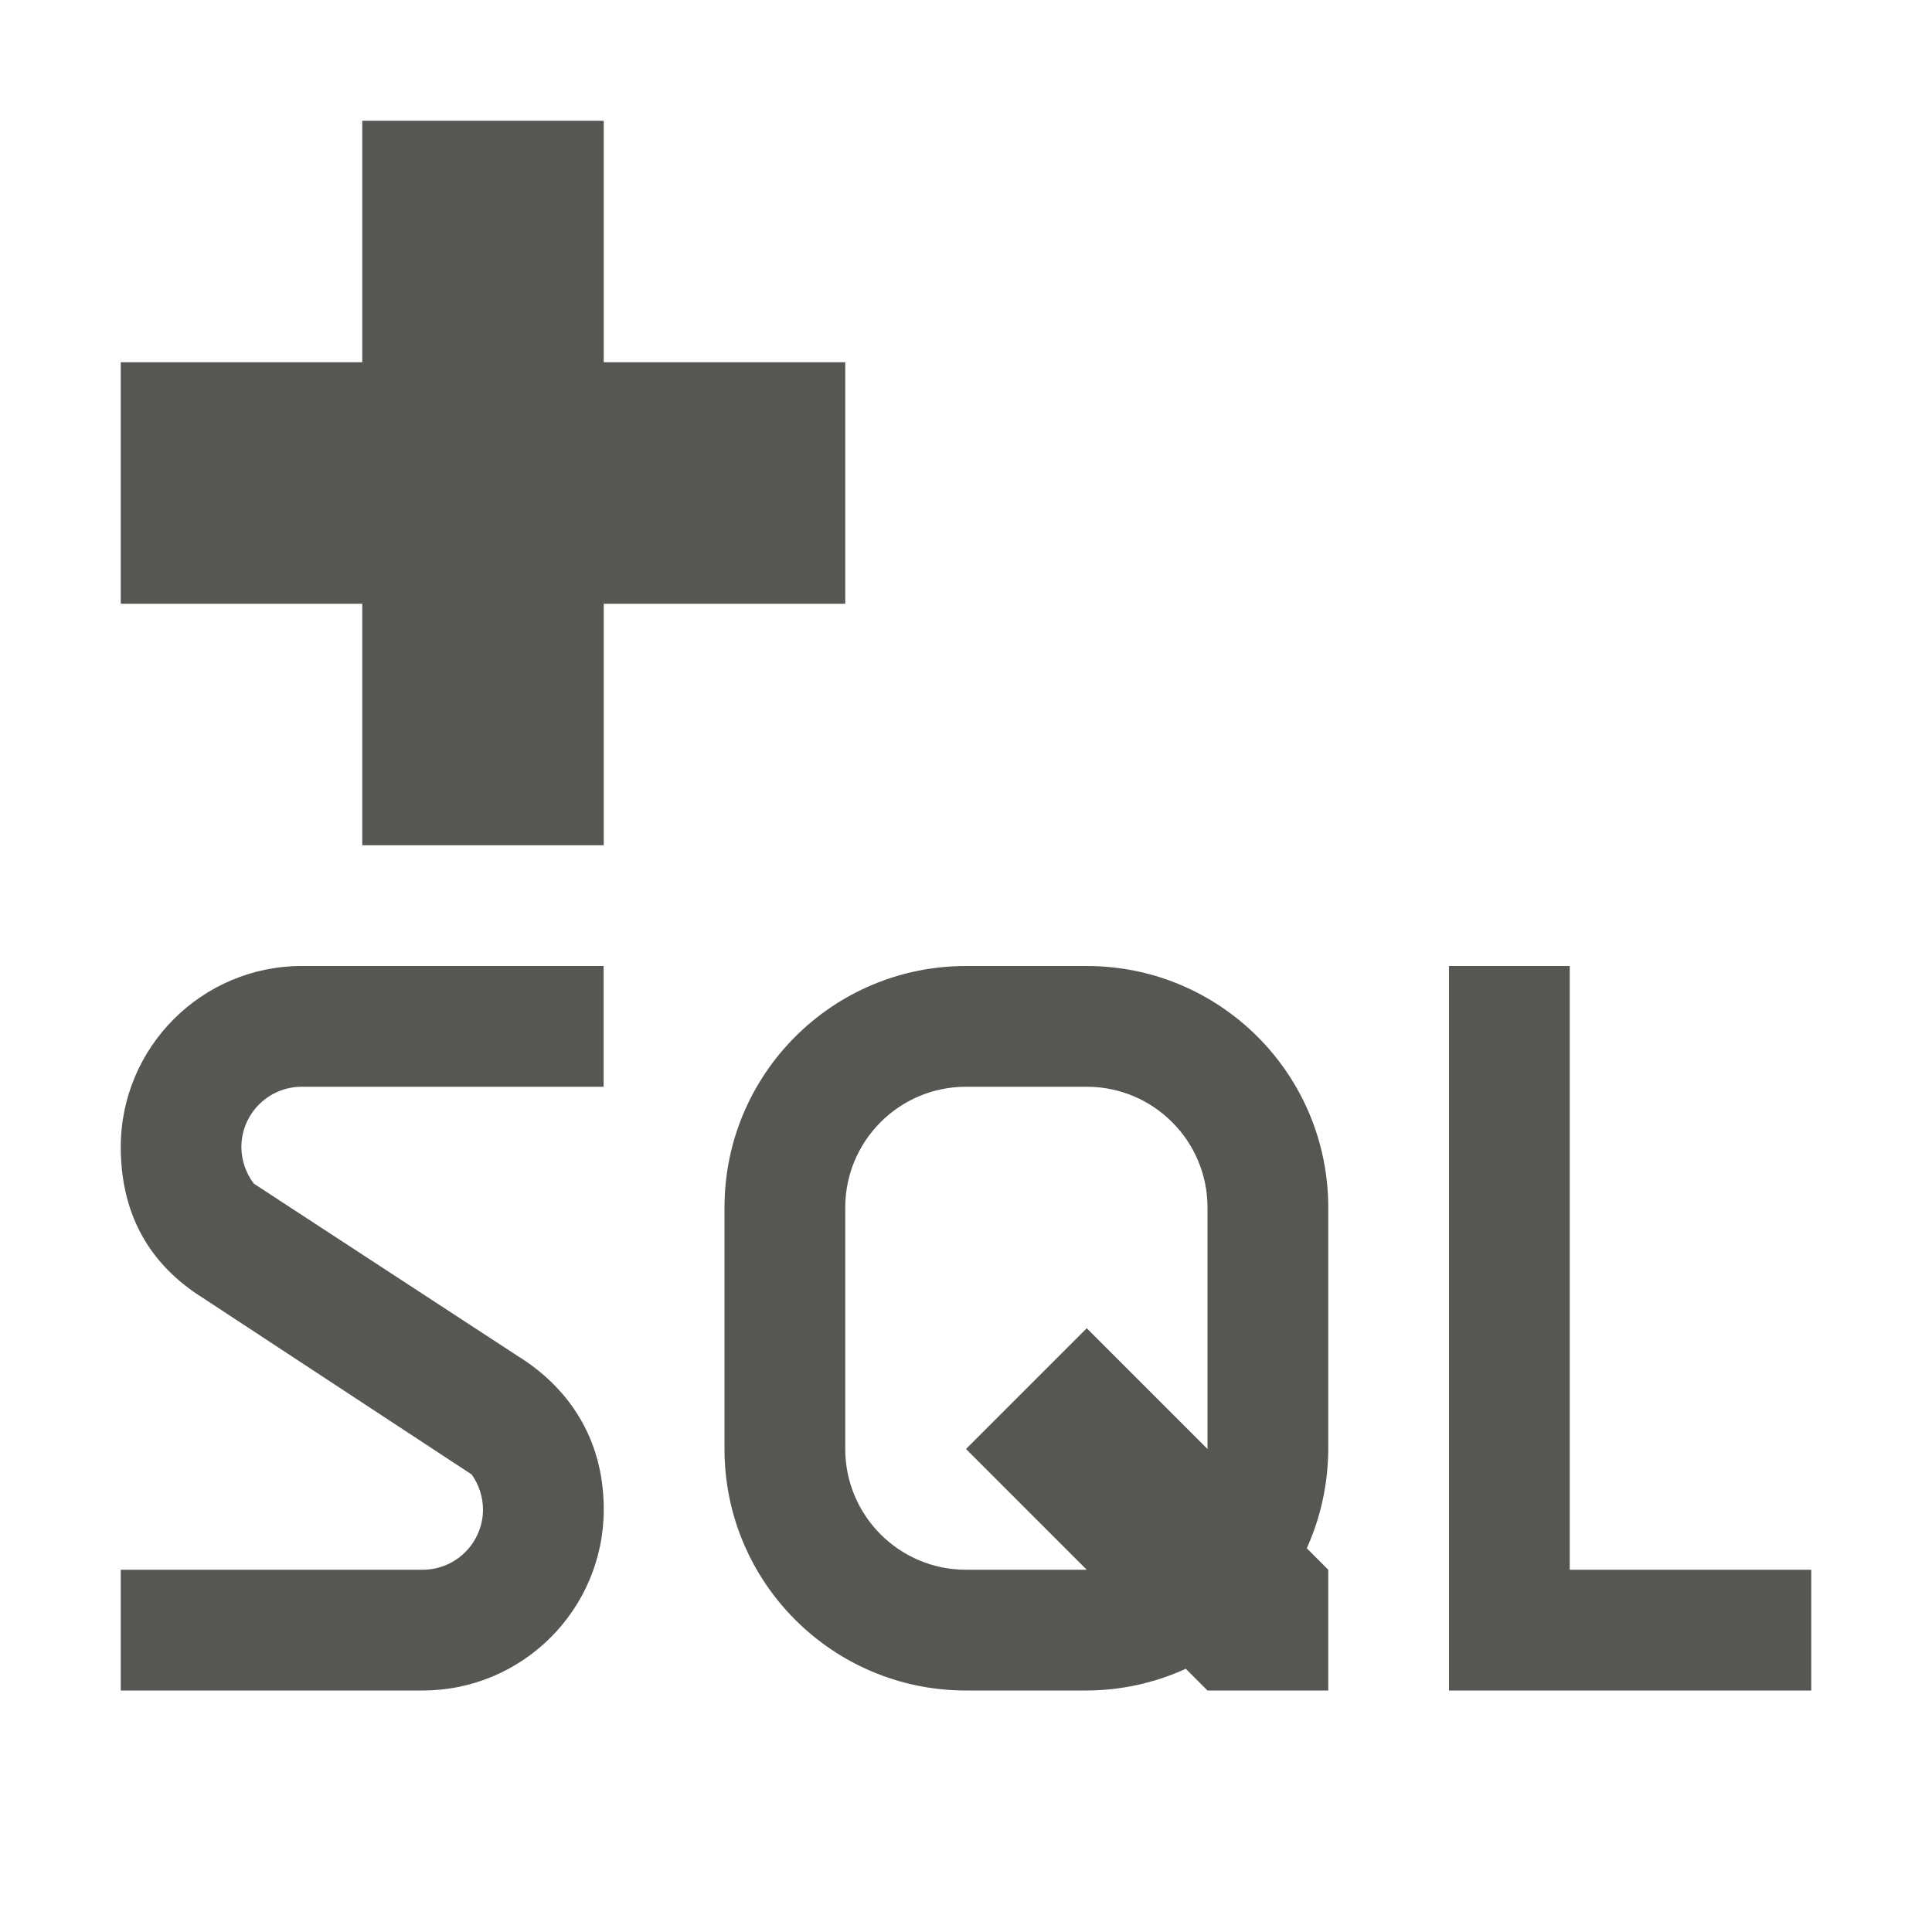
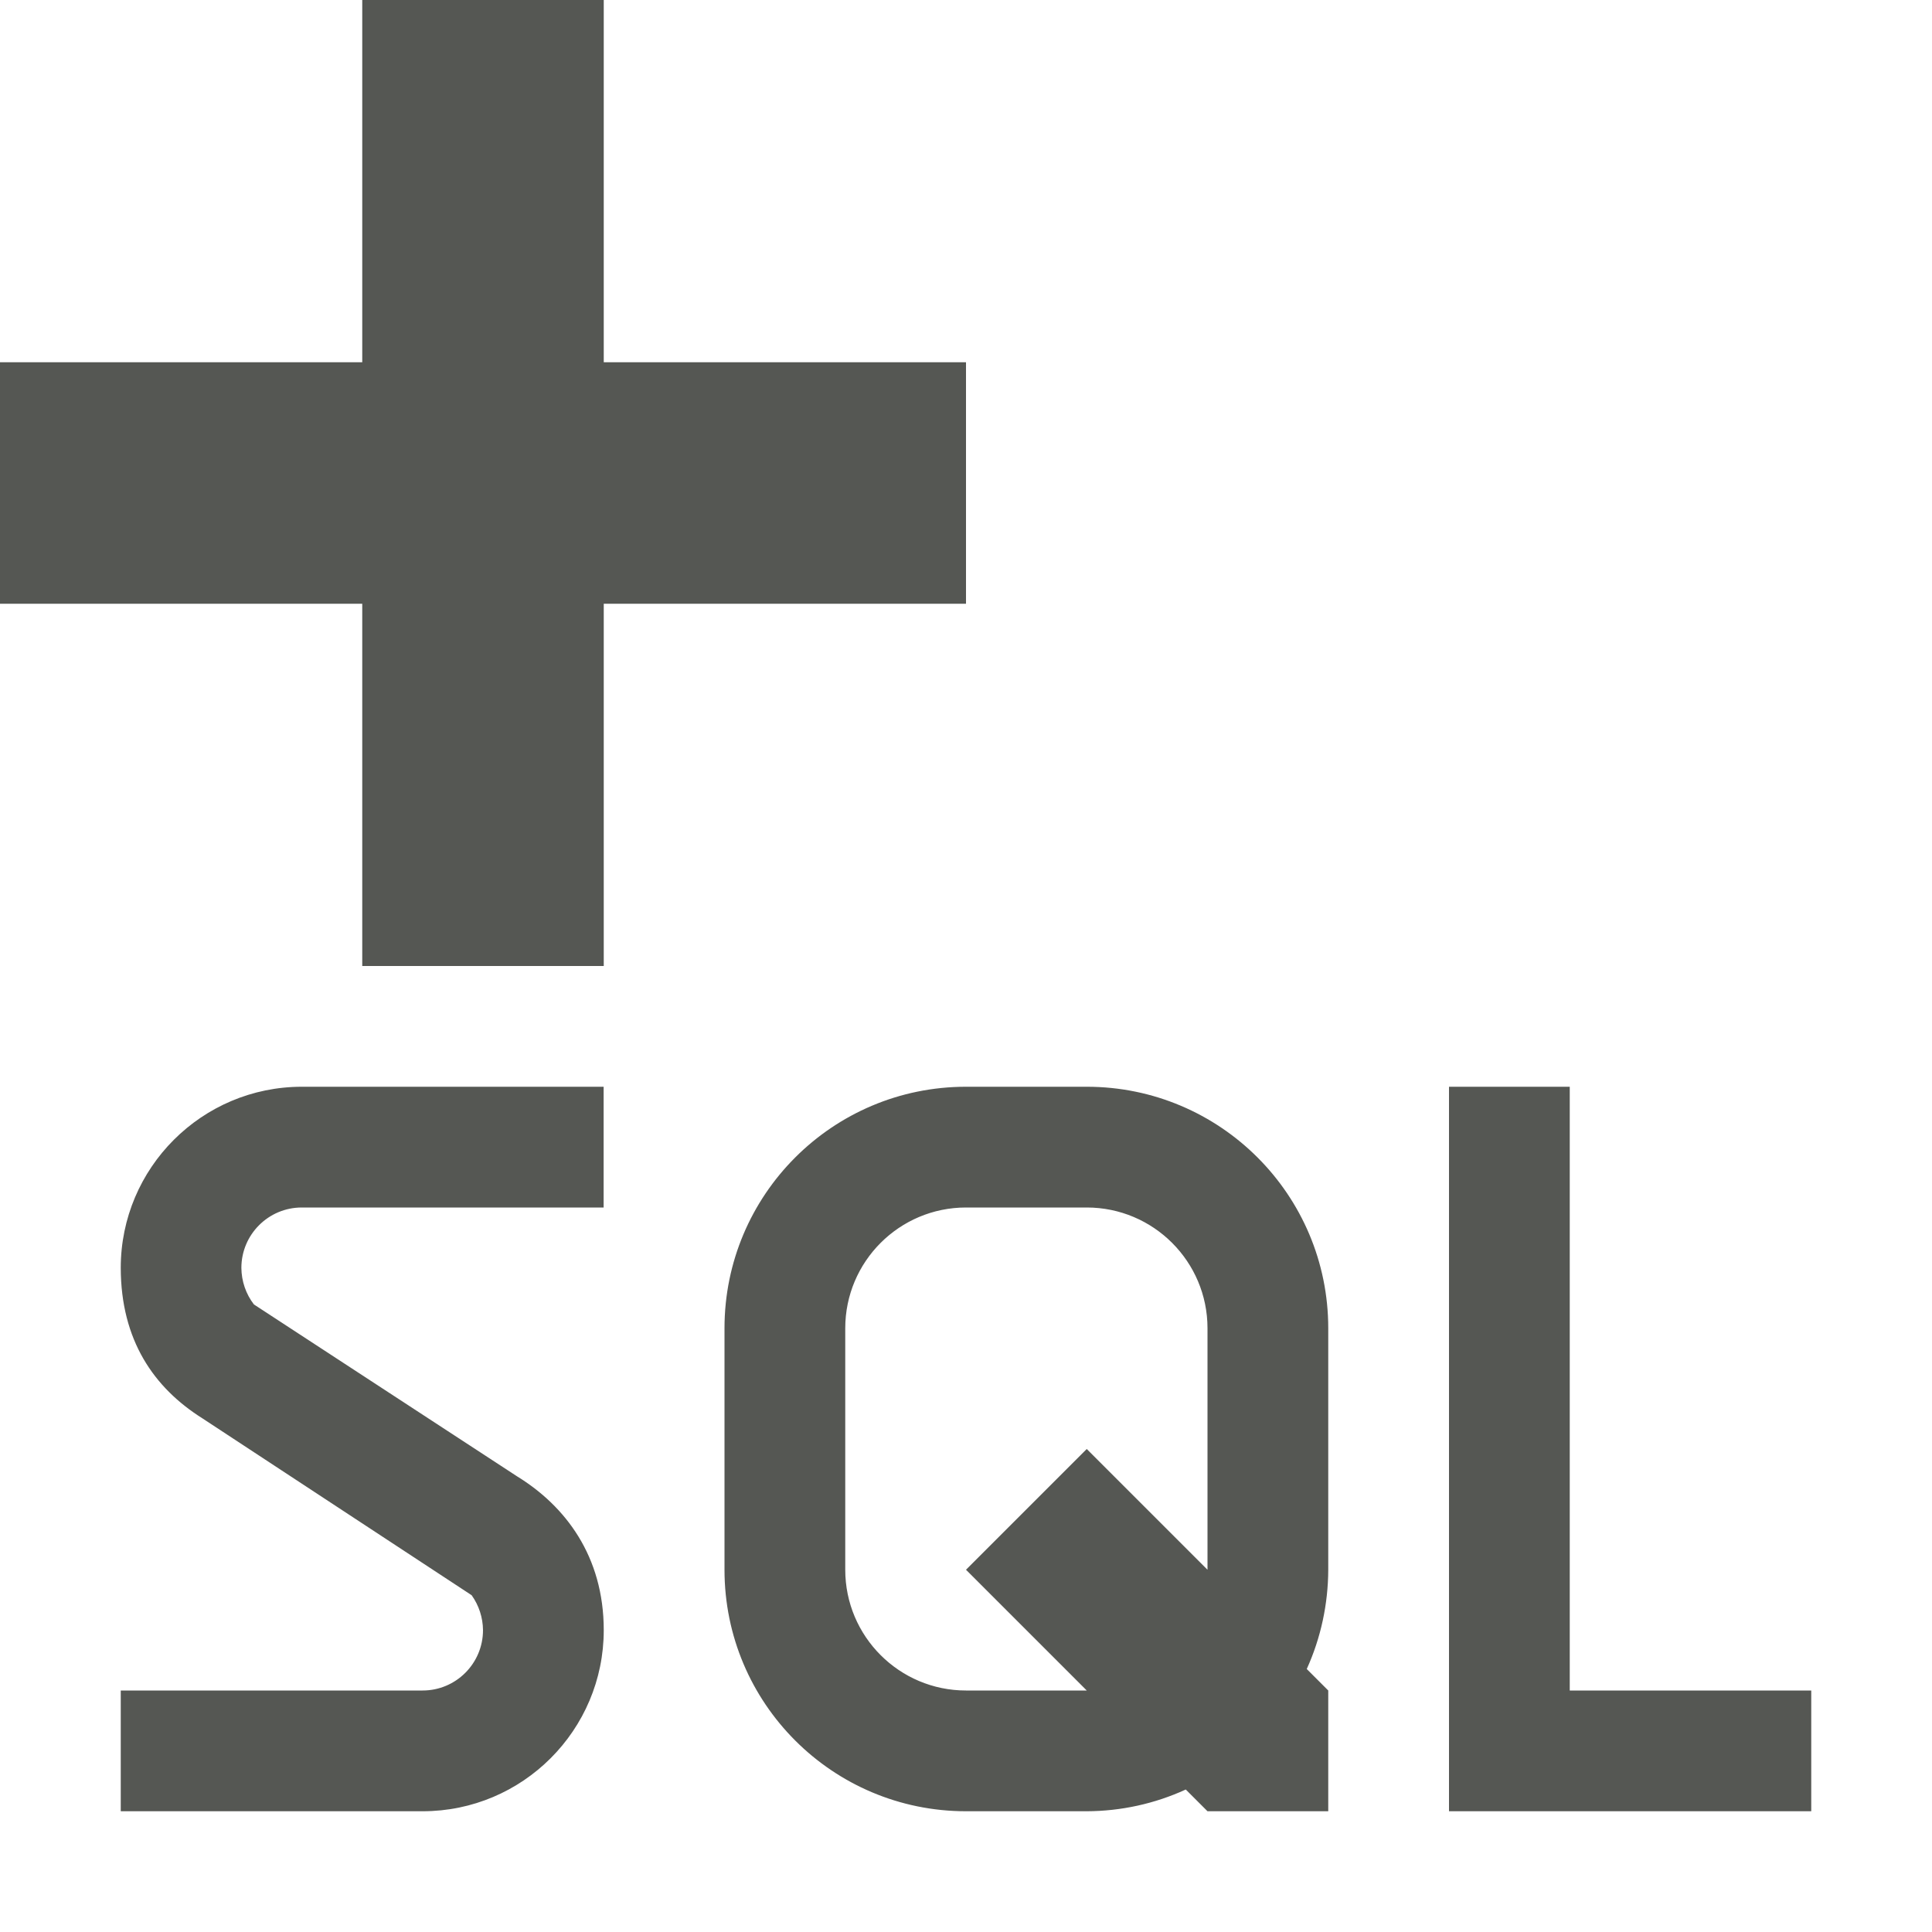
<svg xmlns="http://www.w3.org/2000/svg" viewBox="0 0 16 16">
-   <path d="m3 1v2h-2v2h2v2h2v-2h2v-2h-2v-2zm-.5 7c-.828 0-1.5.672-1.5 1.5.001.599.274.993.676 1.246l2.23 1.465c.06.084.093.185.094.289 0 .276-.224.5-.5.5h-2.5v1h2.5c.828 0 1.5-.672 1.5-1.5-0-.614-.32-1.029-.717-1.273l-2.18-1.424c-.067-.087-.103-.193-.104-.303 0-.276.224-.5.5-.5h2.5v-1zm5.5 0c-1.105 0-2 .895-2 2v2c0 1.105.895 2 2 2h1c.283-.001.563-.062.82-.18l.18.18h1v-1l-.178-.178c.117-.258.177-.539.178-.822v-2c0-1.105-.895-2-2-2zm4 0v6h1 2v-1h-2v-5zm-4 1h1c.552 0 1 .448 1 1v2l-1-1-1 1 1 1h-1c-.552 0-1-.448-1-1v-2c0-.552.448-1 1-1z" fill="#555753" />
+   <g fill="#555753">
+     <path d="m2.5 9c-.828 0-1.5.672-1.5 1.5.001.599.274.993.676 1.246l2.23 1.465c.06.084.093.185.094.289 0 .276-.224.5-.5.5h-2.5v1h2.5c.828 0 1.5-.672 1.5-1.5-0-.614-.32-1.029-.717-1.273l-2.18-1.424c-.067-.087-.103-.193-.104-.303 0-.276.224-.5.5-.5h2.5v-1zm5.5 0c-1.105 0-2 .895-2 2v2c0 1.105.895 2 2 2h1c.283-.001.563-.062.82-.18l.18.18h1v-1l-.178-.178c.117-.258.177-.539.178-.822v-2c0-1.105-.895-2-2-2zm4 0v6h1 2v-1h-2v-5zm-4 1h1c.552 0 1 .448 1 1v2l-1-1-1 1 1 1h-1c-.552 0-1-.448-1-1v-2c0-.552.448-1 1-1z" />
+     <path d="m3 0v3h-3v2h3v3h2v-3h3v-2h-3v-3z" />
+   </g>
</svg>
